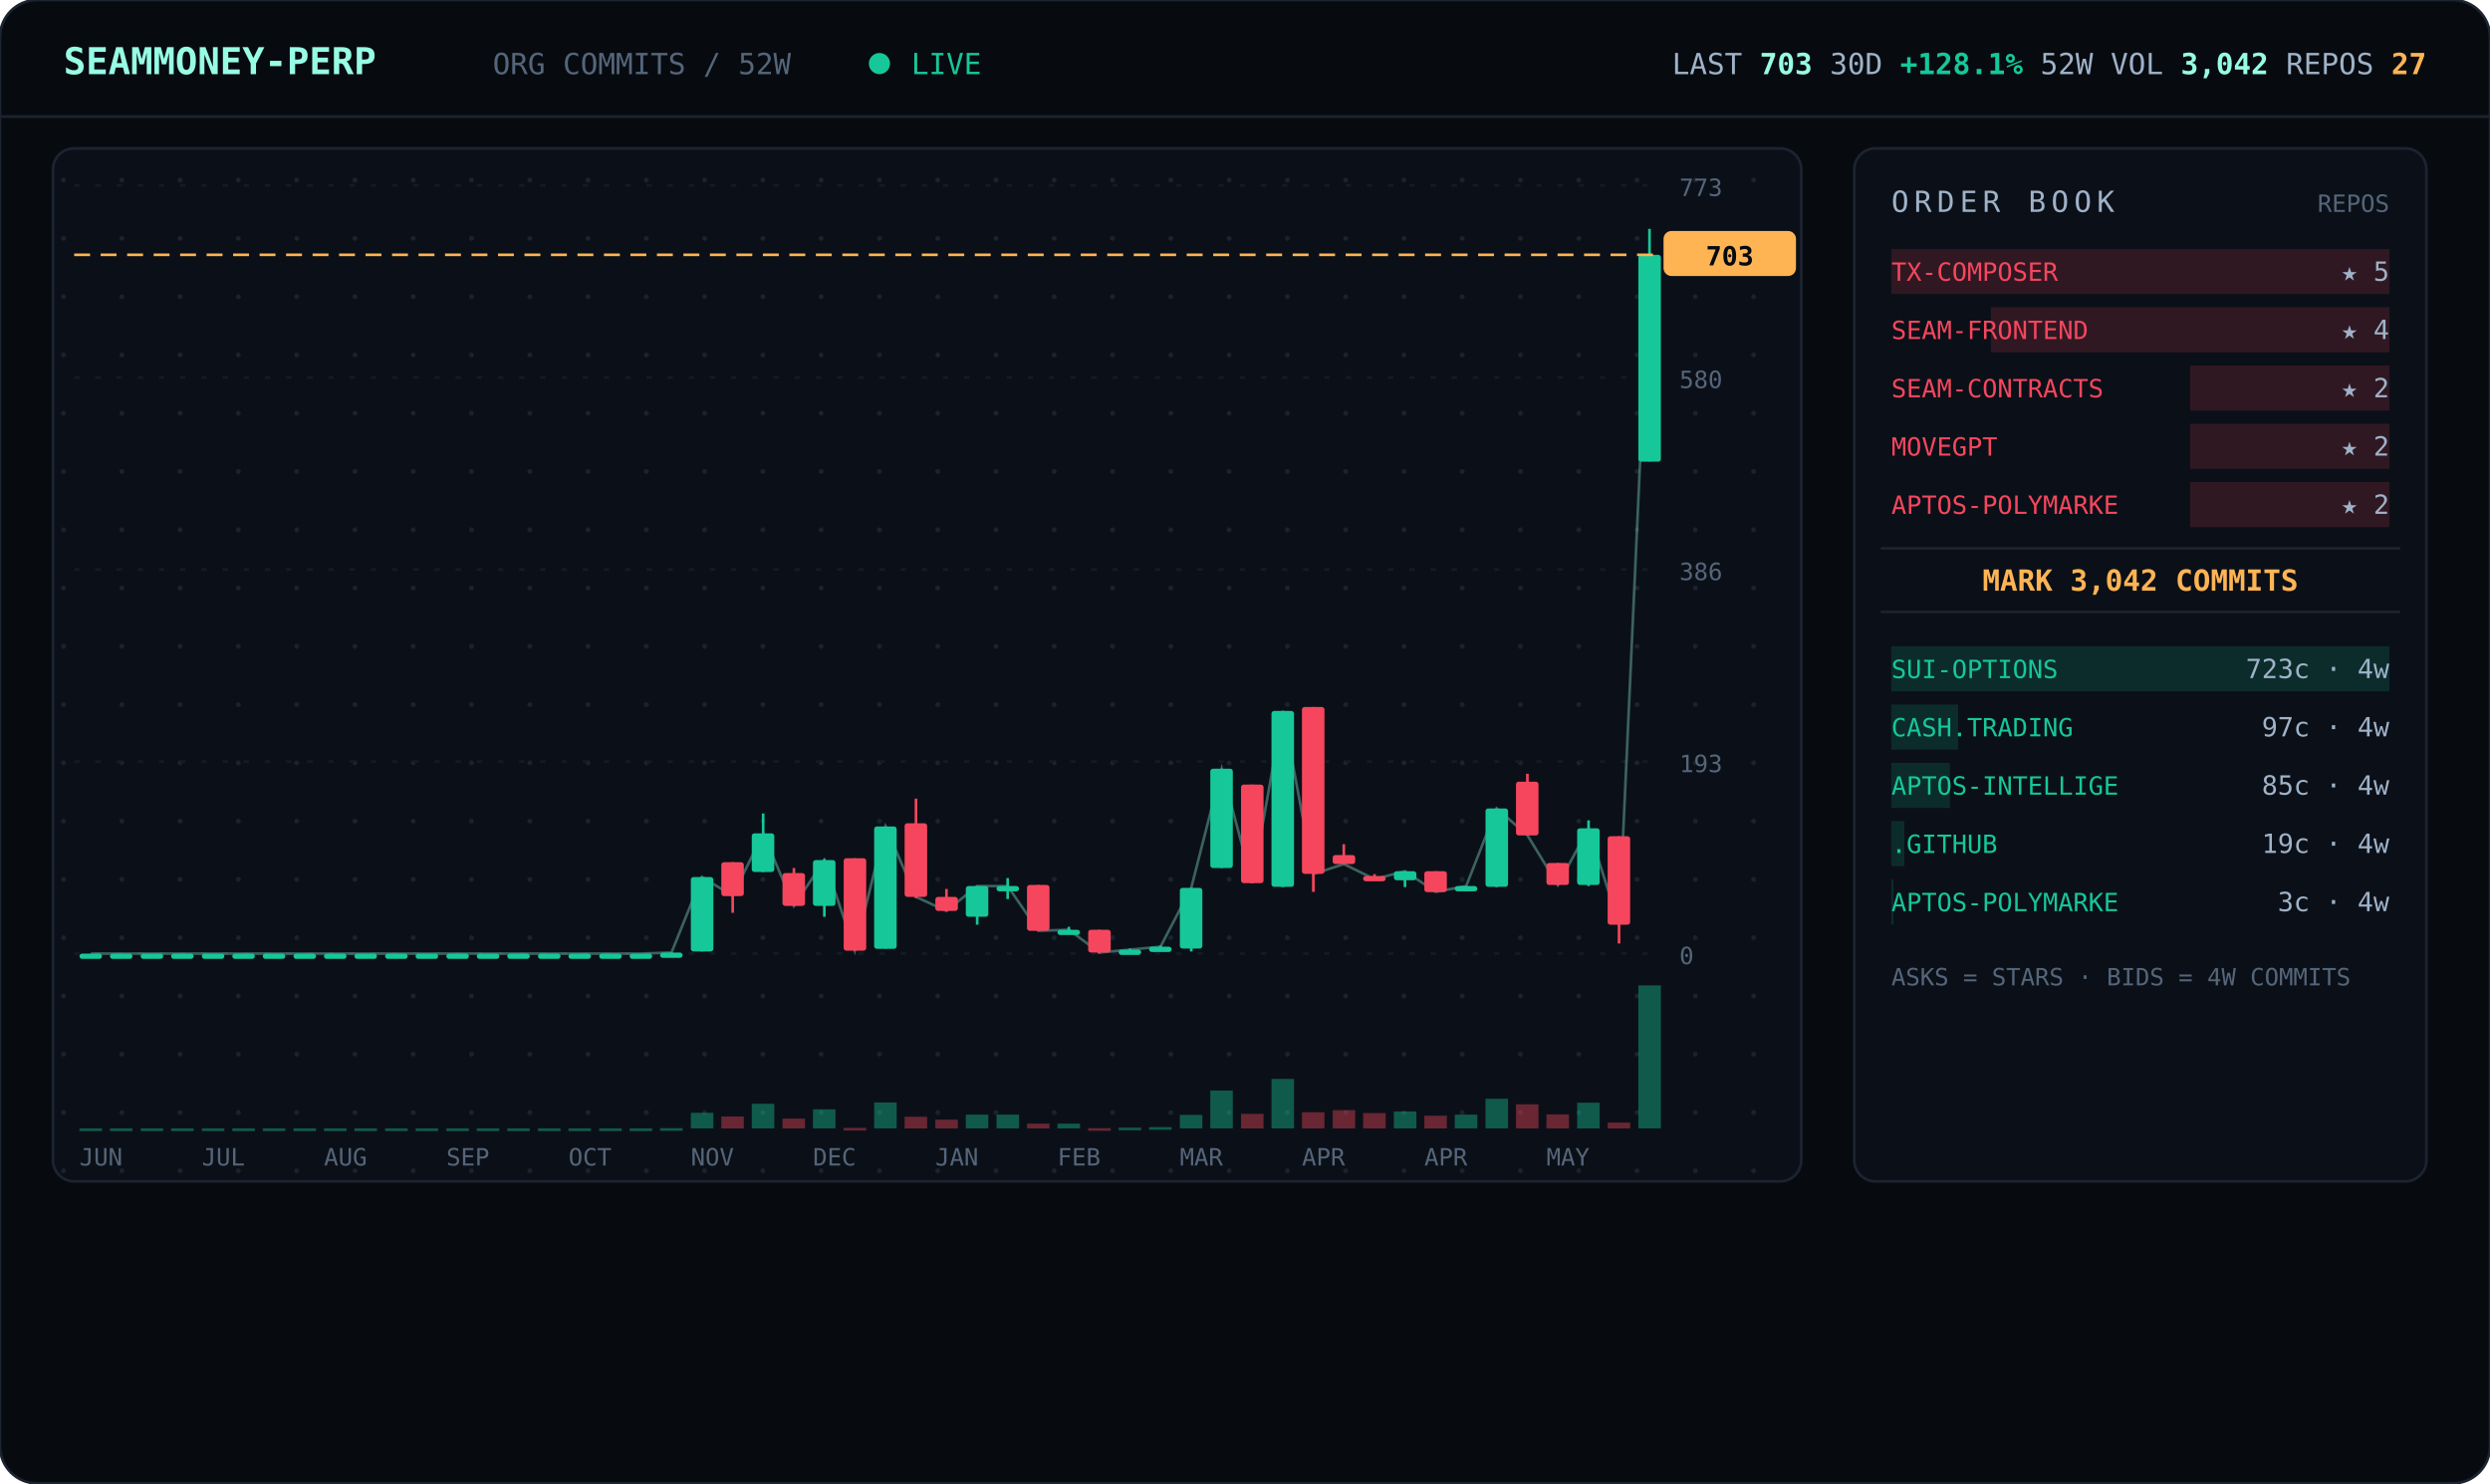
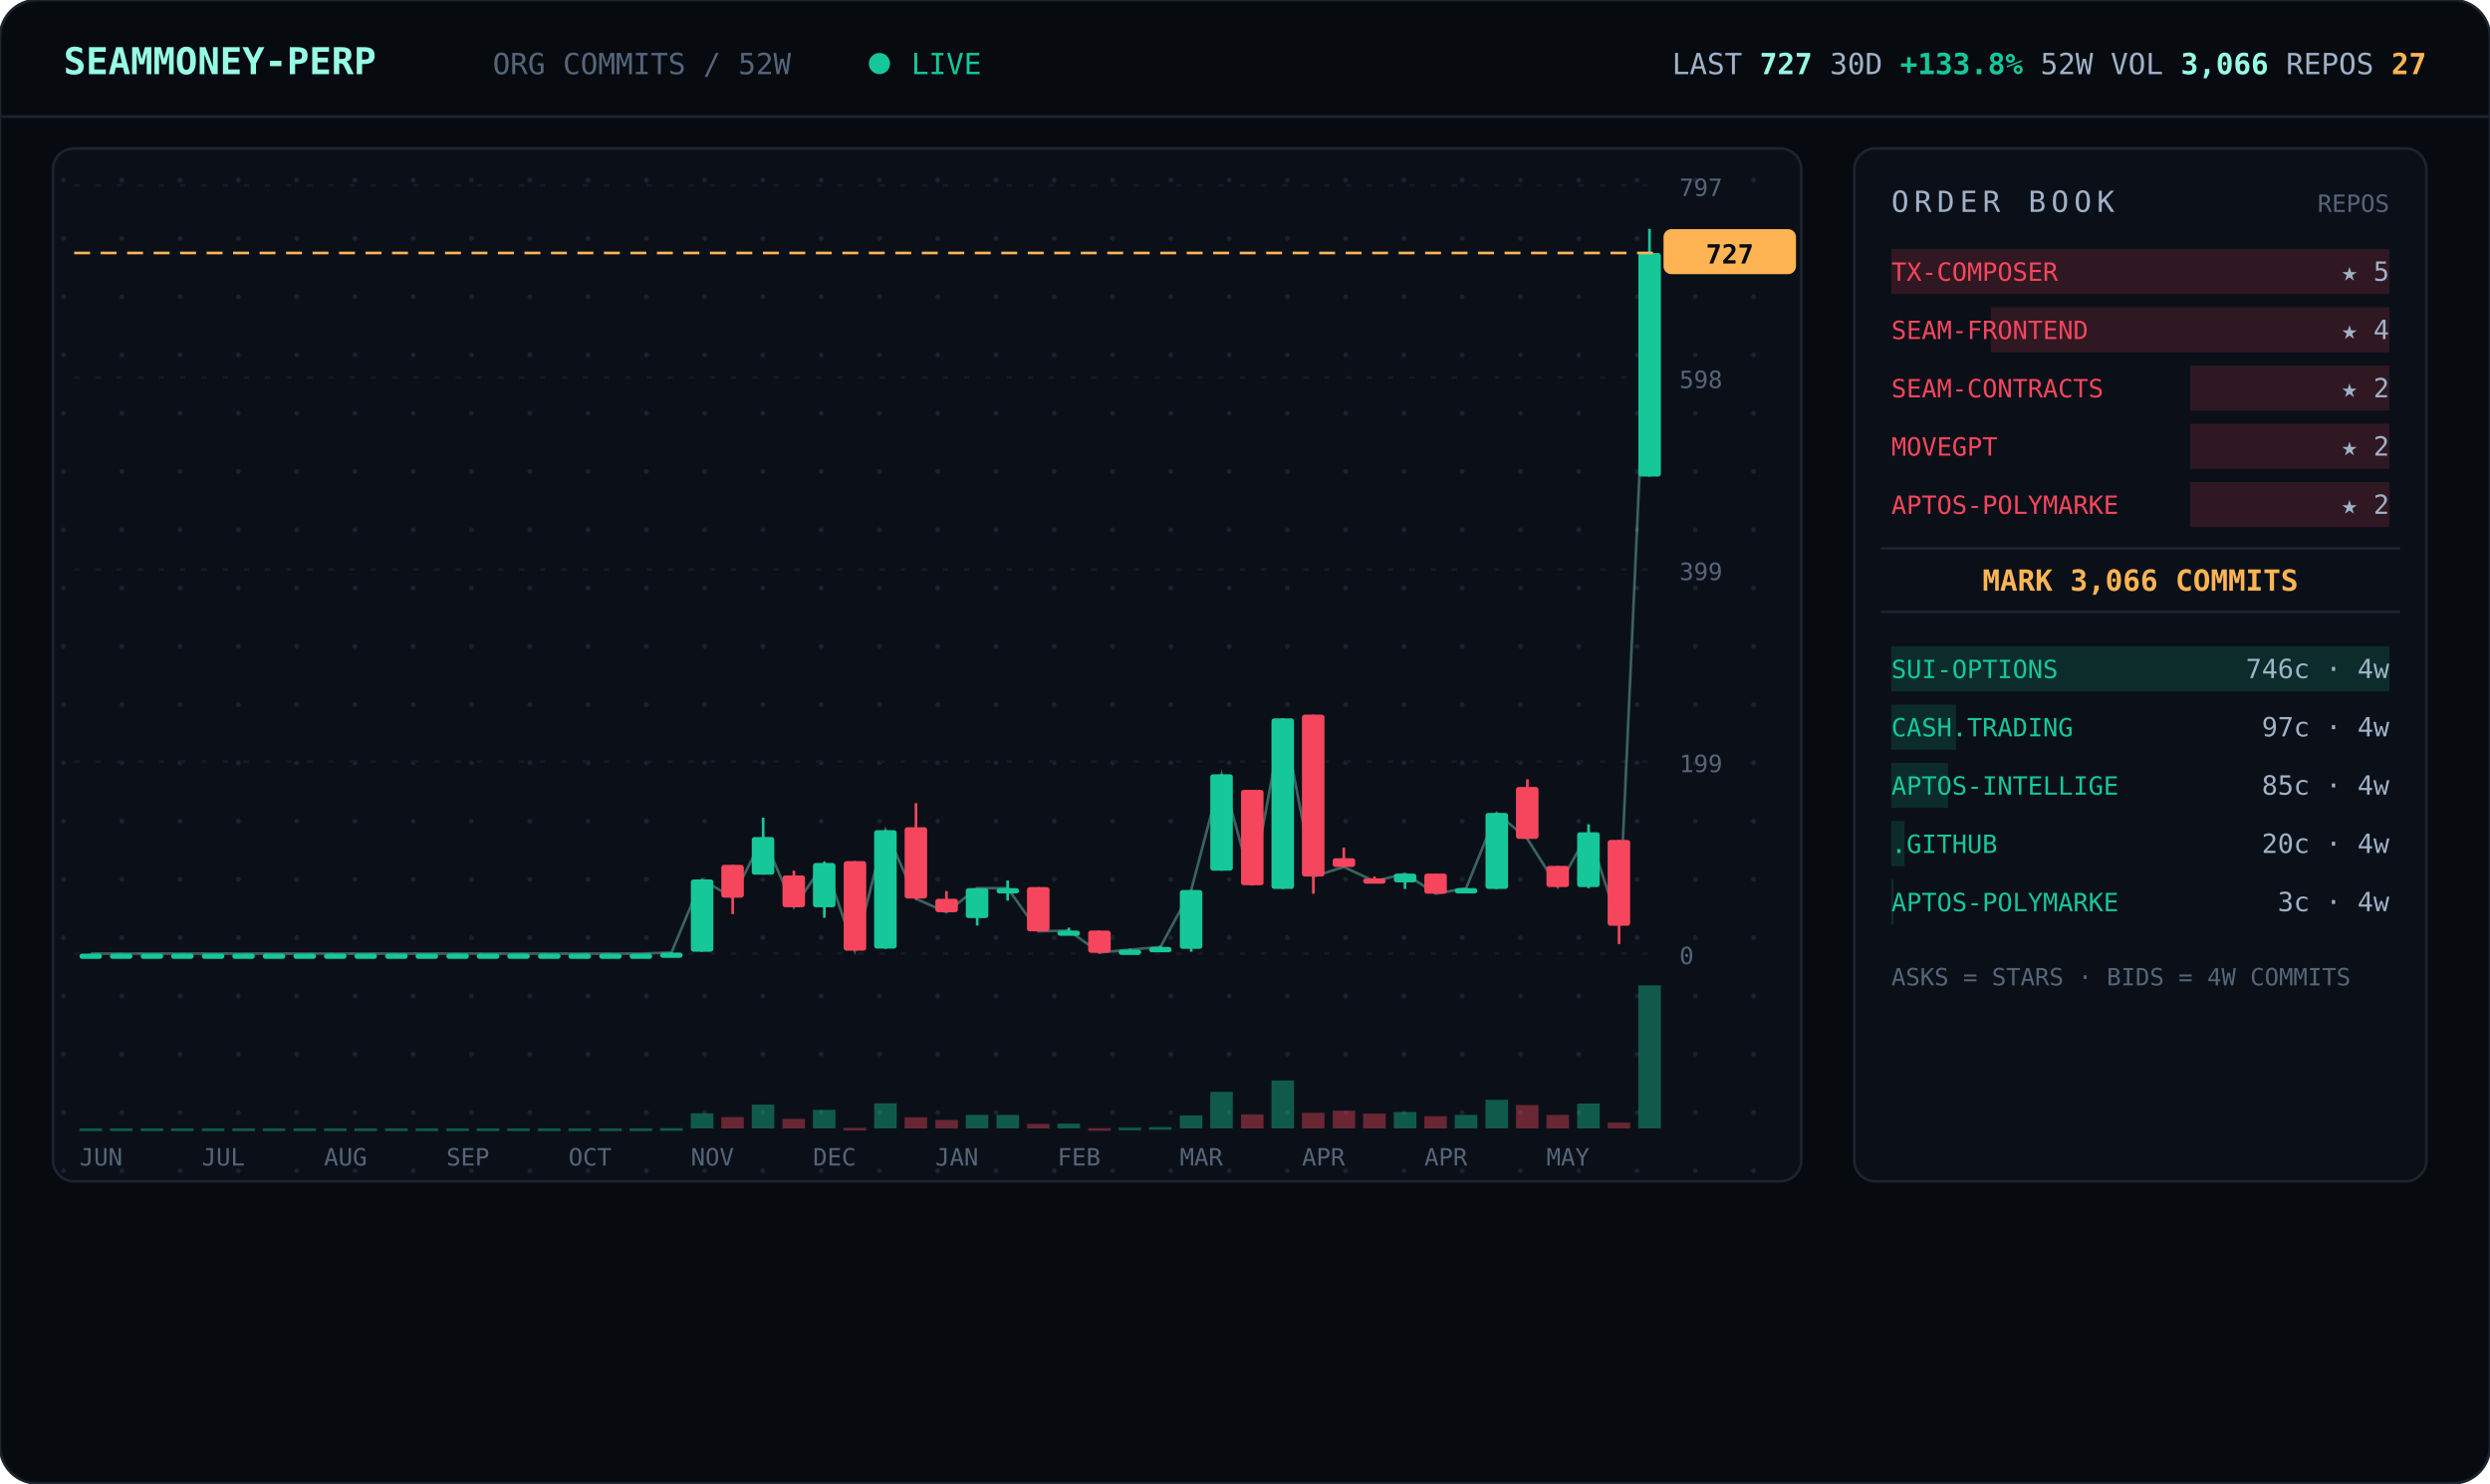
<svg xmlns="http://www.w3.org/2000/svg" viewBox="0 0 940 560" width="940" font-family="ui-monospace,'JetBrains Mono','SF Mono',Menlo,Consolas,monospace">
  <defs>
    <pattern id="dots" width="22" height="22" patternUnits="userSpaceOnUse">
      <circle cx="2" cy="2" r="0.9" fill="#1a2330" />
    </pattern>
  </defs>
  <rect width="940" height="560" rx="14" fill="#070b10" stroke="#1c2430" />
  <line x1="0" y1="44" x2="940" y2="44" stroke="#1c2430" />
  <text x="24" y="28" font-size="14" font-weight="700" fill="#97fce4">SEAMMONEY-PERP</text>
  <text x="186" y="28" font-size="11" fill="#55657a">ORG COMMITS / 52W</text>
  <circle cx="332" cy="24" r="4" fill="#16c79a">
    <animate attributeName="opacity" values="1;0.2;1" dur="2s" repeatCount="indefinite" />
  </circle>
  <text x="344" y="28" font-size="11" fill="#16c79a">LIVE</text>
-   <text x="916" y="28" text-anchor="end" font-size="11" fill="#9fb2c8">LAST <tspan fill="#97fce4" font-weight="700">703</tspan>   30D <tspan fill="#16c79a" font-weight="700">+128.1%</tspan>   52W VOL <tspan fill="#97fce4" font-weight="700">3,042</tspan>   REPOS <tspan fill="#ffb454" font-weight="700">27</tspan>
+   <text x="916" y="28" text-anchor="end" font-size="11" fill="#9fb2c8">LAST <tspan fill="#97fce4" font-weight="700">727</tspan>   30D <tspan fill="#16c79a" font-weight="700">+133.8%</tspan>   52W VOL <tspan fill="#97fce4" font-weight="700">3,066</tspan>   REPOS <tspan fill="#ffb454" font-weight="700">27</tspan>
  </text>
  <rect x="20" y="56" width="660" height="390" rx="8" fill="#0b1018" stroke="#1c2430" />
  <rect x="20" y="56" width="660" height="390" rx="8" fill="url(#dots)" />
  <line x1="28" y1="360.0" x2="624" y2="360.0" stroke="#141b26" stroke-dasharray="2 6" />
  <text x="634" y="364.0" font-size="9" fill="#55657a">0</text>
  <line x1="28" y1="287.5" x2="624" y2="287.5" stroke="#141b26" stroke-dasharray="2 6" />
-   <text x="634" y="291.5" font-size="9" fill="#55657a">193</text>
+   <text x="634" y="291.5" font-size="9" fill="#55657a">199</text>
  <line x1="28" y1="215.0" x2="624" y2="215.0" stroke="#141b26" stroke-dasharray="2 6" />
-   <text x="634" y="219.0" font-size="9" fill="#55657a">386</text>
+   <text x="634" y="219.0" font-size="9" fill="#55657a">399</text>
  <line x1="28" y1="142.5" x2="624" y2="142.5" stroke="#141b26" stroke-dasharray="2 6" />
-   <text x="634" y="146.5" font-size="9" fill="#55657a">580</text>
+   <text x="634" y="146.5" font-size="9" fill="#55657a">598</text>
  <line x1="28" y1="70.0" x2="624" y2="70.0" stroke="#141b26" stroke-dasharray="2 6" />
-   <text x="634" y="74.0" font-size="9" fill="#55657a">773</text>
-   <polyline points="34.3,360.0 45.8,360.0 57.3,360.0 68.9,360.0 80.4,360.0 92.0,360.0 103.5,360.0 115.0,360.0 126.6,360.0 138.1,360.0 149.7,360.0 161.2,360.0 172.7,360.0 184.3,360.0 195.8,360.0 207.3,360.0 218.9,360.0 230.4,360.0 242.0,360.0 253.5,359.6 265.0,331.1 276.6,338.2 288.1,314.6 299.7,342.0 311.2,324.7 322.7,358.9 334.3,312.0 345.8,338.6 357.3,343.9 368.9,334.5 380.4,334.5 392.0,351.4 403.5,351.0 415.0,359.6 426.6,358.5 438.1,357.4 449.7,335.2 461.2,290.2 472.7,333.4 484.3,268.4 495.8,330.0 507.3,326.2 518.9,331.9 530.4,328.9 542.0,336.7 553.5,334.5 565.0,305.2 576.6,315.3 588.1,334.1 599.7,312.7 611.2,349.1 622.7,96.2" fill="none" stroke="#97fce4" stroke-width="1" opacity="0.35" />
+   <text x="634" y="74.0" font-size="9" fill="#55657a">797</text>
+   <polyline points="34.3,360.0 45.8,360.0 57.3,360.0 68.9,360.0 80.4,360.0 92.0,360.0 103.5,360.0 115.0,360.0 126.6,360.0 138.1,360.0 149.7,360.0 161.2,360.0 172.7,360.0 184.3,360.0 195.8,360.0 207.3,360.0 218.9,360.0 230.4,360.0 242.0,360.0 253.5,359.6 265.0,332.0 276.6,338.9 288.1,316.0 299.7,342.5 311.2,325.8 322.7,358.9 334.3,313.4 345.8,339.3 357.3,344.4 368.9,335.3 380.4,335.3 392.0,351.6 403.5,351.3 415.0,359.6 426.6,358.5 438.1,357.5 449.7,336.0 461.2,292.3 472.7,334.2 484.3,271.2 495.8,330.9 507.3,327.3 518.9,332.7 530.4,329.8 542.0,337.4 553.5,335.3 565.0,306.9 576.6,316.7 588.1,334.9 599.7,314.2 611.2,349.4 622.7,95.5" fill="none" stroke="#97fce4" stroke-width="1" opacity="0.35" />
  <line x1="34.3" y1="360.0" x2="34.3" y2="360.0" stroke="#16c79a" />
  <rect x="30.0" y="360.0" width="8.5" height="2.0" rx="1" fill="#16c79a" />
  <rect x="30.0" y="426.0" width="8.5" height="1.0" fill="#16c79a" opacity="0.4" />
  <line x1="45.8" y1="360.0" x2="45.8" y2="360.0" stroke="#16c79a" />
  <rect x="41.5" y="360.0" width="8.5" height="2.0" rx="1" fill="#16c79a" />
  <rect x="41.5" y="426.0" width="8.5" height="1.0" fill="#16c79a" opacity="0.4" />
  <line x1="57.3" y1="360.0" x2="57.3" y2="360.0" stroke="#16c79a" />
  <rect x="53.1" y="360.0" width="8.5" height="2.0" rx="1" fill="#16c79a" />
  <rect x="53.1" y="426.0" width="8.5" height="1.0" fill="#16c79a" opacity="0.4" />
  <line x1="68.9" y1="360.0" x2="68.9" y2="360.0" stroke="#16c79a" />
  <rect x="64.6" y="360.0" width="8.5" height="2.0" rx="1" fill="#16c79a" />
  <rect x="64.6" y="426.0" width="8.5" height="1.0" fill="#16c79a" opacity="0.4" />
  <line x1="80.4" y1="360.0" x2="80.4" y2="360.0" stroke="#16c79a" />
  <rect x="76.2" y="360.0" width="8.5" height="2.0" rx="1" fill="#16c79a" />
  <rect x="76.2" y="426.0" width="8.5" height="1.0" fill="#16c79a" opacity="0.4" />
  <line x1="92.0" y1="360.0" x2="92.0" y2="360.0" stroke="#16c79a" />
  <rect x="87.7" y="360.0" width="8.5" height="2.0" rx="1" fill="#16c79a" />
  <rect x="87.7" y="426.0" width="8.5" height="1.0" fill="#16c79a" opacity="0.4" />
  <line x1="103.5" y1="360.0" x2="103.5" y2="360.0" stroke="#16c79a" />
  <rect x="99.2" y="360.0" width="8.5" height="2.0" rx="1" fill="#16c79a" />
  <rect x="99.2" y="426.0" width="8.5" height="1.0" fill="#16c79a" opacity="0.4" />
  <line x1="115.0" y1="360.0" x2="115.0" y2="360.0" stroke="#16c79a" />
  <rect x="110.8" y="360.0" width="8.5" height="2.0" rx="1" fill="#16c79a" />
  <rect x="110.8" y="426.0" width="8.5" height="1.0" fill="#16c79a" opacity="0.4" />
  <line x1="126.6" y1="360.0" x2="126.6" y2="360.0" stroke="#16c79a" />
  <rect x="122.3" y="360.0" width="8.5" height="2.0" rx="1" fill="#16c79a" />
  <rect x="122.3" y="426.0" width="8.5" height="1.0" fill="#16c79a" opacity="0.4" />
  <line x1="138.1" y1="360.0" x2="138.1" y2="360.0" stroke="#16c79a" />
  <rect x="133.8" y="360.0" width="8.5" height="2.0" rx="1" fill="#16c79a" />
  <rect x="133.8" y="426.0" width="8.5" height="1.0" fill="#16c79a" opacity="0.4" />
  <line x1="149.7" y1="360.0" x2="149.7" y2="360.0" stroke="#16c79a" />
  <rect x="145.4" y="360.0" width="8.5" height="2.0" rx="1" fill="#16c79a" />
  <rect x="145.4" y="426.0" width="8.5" height="1.0" fill="#16c79a" opacity="0.4" />
  <line x1="161.2" y1="360.0" x2="161.2" y2="360.0" stroke="#16c79a" />
  <rect x="156.9" y="360.0" width="8.5" height="2.0" rx="1" fill="#16c79a" />
  <rect x="156.9" y="426.0" width="8.5" height="1.0" fill="#16c79a" opacity="0.4" />
  <line x1="172.7" y1="360.0" x2="172.7" y2="360.0" stroke="#16c79a" />
  <rect x="168.5" y="360.0" width="8.5" height="2.0" rx="1" fill="#16c79a" />
  <rect x="168.5" y="426.0" width="8.5" height="1.0" fill="#16c79a" opacity="0.4" />
  <line x1="184.3" y1="360.0" x2="184.3" y2="360.0" stroke="#16c79a" />
  <rect x="180.0" y="360.0" width="8.5" height="2.0" rx="1" fill="#16c79a" />
  <rect x="180.0" y="426.0" width="8.5" height="1.0" fill="#16c79a" opacity="0.4" />
  <line x1="195.8" y1="360.0" x2="195.8" y2="360.0" stroke="#16c79a" />
  <rect x="191.5" y="360.0" width="8.5" height="2.0" rx="1" fill="#16c79a" />
  <rect x="191.5" y="426.0" width="8.5" height="1.0" fill="#16c79a" opacity="0.4" />
  <line x1="207.3" y1="360.0" x2="207.3" y2="360.0" stroke="#16c79a" />
  <rect x="203.1" y="360.0" width="8.5" height="2.0" rx="1" fill="#16c79a" />
  <rect x="203.1" y="426.0" width="8.5" height="1.0" fill="#16c79a" opacity="0.4" />
  <line x1="218.9" y1="360.0" x2="218.9" y2="360.0" stroke="#16c79a" />
  <rect x="214.6" y="360.0" width="8.5" height="2.0" rx="1" fill="#16c79a" />
  <rect x="214.6" y="426.0" width="8.5" height="1.0" fill="#16c79a" opacity="0.4" />
  <line x1="230.4" y1="360.0" x2="230.4" y2="360.0" stroke="#16c79a" />
  <rect x="226.2" y="360.0" width="8.5" height="2.0" rx="1" fill="#16c79a" />
  <rect x="226.2" y="426.0" width="8.5" height="1.0" fill="#16c79a" opacity="0.4" />
  <line x1="242.0" y1="360.0" x2="242.0" y2="360.0" stroke="#16c79a" />
  <rect x="237.7" y="360.0" width="8.5" height="2.0" rx="1" fill="#16c79a" />
  <rect x="237.7" y="426.0" width="8.5" height="1.0" fill="#16c79a" opacity="0.4" />
  <line x1="253.5" y1="359.6" x2="253.5" y2="360.0" stroke="#16c79a" />
  <rect x="249.2" y="359.6" width="8.5" height="2.0" rx="1" fill="#16c79a" />
  <rect x="249.2" y="425.9" width="8.5" height="1.0" fill="#16c79a" opacity="0.4" />
-   <line x1="265.0" y1="331.1" x2="265.0" y2="359.2" stroke="#16c79a" />
-   <rect x="260.8" y="331.1" width="8.5" height="28.1" rx="1" fill="#16c79a" />
-   <rect x="260.8" y="420.1" width="8.5" height="5.9" fill="#16c79a" opacity="0.4" />
-   <line x1="276.6" y1="325.5" x2="276.6" y2="344.6" stroke="#f6465d" />
-   <rect x="272.3" y="325.5" width="8.5" height="12.8" rx="1" fill="#f6465d" />
-   <rect x="272.3" y="421.5" width="8.5" height="4.5" fill="#f6465d" opacity="0.4" />
-   <line x1="288.1" y1="307.1" x2="288.1" y2="329.2" stroke="#16c79a" />
-   <rect x="283.8" y="314.6" width="8.5" height="14.6" rx="1" fill="#16c79a" />
-   <rect x="283.8" y="416.7" width="8.5" height="9.3" fill="#16c79a" opacity="0.4" />
-   <line x1="299.7" y1="327.7" x2="299.7" y2="342.0" stroke="#f6465d" />
-   <rect x="295.4" y="329.6" width="8.5" height="12.4" rx="1" fill="#f6465d" />
-   <rect x="295.4" y="422.3" width="8.5" height="3.7" fill="#f6465d" opacity="0.4" />
-   <line x1="311.2" y1="324.3" x2="311.2" y2="346.1" stroke="#16c79a" />
-   <rect x="306.9" y="324.7" width="8.5" height="17.3" rx="1" fill="#16c79a" />
-   <rect x="306.9" y="418.8" width="8.5" height="7.2" fill="#16c79a" opacity="0.4" />
-   <line x1="322.7" y1="324.0" x2="322.7" y2="358.9" stroke="#f6465d" />
-   <rect x="318.5" y="324.0" width="8.5" height="34.9" rx="1" fill="#f6465d" />
+   <line x1="265.0" y1="332.0" x2="265.0" y2="359.3" stroke="#16c79a" />
+   <rect x="260.8" y="332.0" width="8.5" height="27.3" rx="1" fill="#16c79a" />
+   <rect x="260.8" y="420.3" width="8.5" height="5.7" fill="#16c79a" opacity="0.4" />
+   <line x1="276.6" y1="326.5" x2="276.6" y2="345.1" stroke="#f6465d" />
+   <rect x="272.3" y="326.5" width="8.5" height="12.4" rx="1" fill="#f6465d" />
+   <rect x="272.3" y="421.7" width="8.5" height="4.3" fill="#f6465d" opacity="0.4" />
+   <line x1="288.1" y1="308.7" x2="288.1" y2="330.2" stroke="#16c79a" />
+   <rect x="283.8" y="316.0" width="8.5" height="14.2" rx="1" fill="#16c79a" />
+   <rect x="283.8" y="417.0" width="8.5" height="9.0" fill="#16c79a" opacity="0.4" />
+   <line x1="299.7" y1="328.7" x2="299.7" y2="342.5" stroke="#f6465d" />
+   <rect x="295.4" y="330.5" width="8.5" height="12.0" rx="1" fill="#f6465d" />
+   <rect x="295.4" y="422.4" width="8.5" height="3.6" fill="#f6465d" opacity="0.4" />
+   <line x1="311.2" y1="325.4" x2="311.2" y2="346.5" stroke="#16c79a" />
+   <rect x="306.9" y="325.8" width="8.5" height="16.7" rx="1" fill="#16c79a" />
+   <rect x="306.9" y="419.0" width="8.5" height="7.0" fill="#16c79a" opacity="0.4" />
+   <line x1="322.7" y1="325.1" x2="322.7" y2="358.9" stroke="#f6465d" />
+   <rect x="318.5" y="325.1" width="8.5" height="33.8" rx="1" fill="#f6465d" />
  <rect x="318.5" y="425.8" width="8.5" height="1.0" fill="#f6465d" opacity="0.4" />
-   <line x1="334.3" y1="312.0" x2="334.3" y2="358.1" stroke="#16c79a" />
-   <rect x="330.0" y="312.0" width="8.5" height="46.2" rx="1" fill="#16c79a" />
-   <rect x="330.0" y="416.2" width="8.5" height="9.8" fill="#16c79a" opacity="0.4" />
-   <line x1="345.8" y1="301.5" x2="345.8" y2="339.0" stroke="#f6465d" />
-   <rect x="341.5" y="310.8" width="8.5" height="27.8" rx="1" fill="#f6465d" />
-   <rect x="341.5" y="421.6" width="8.5" height="4.4" fill="#f6465d" opacity="0.4" />
-   <line x1="357.3" y1="335.6" x2="357.3" y2="343.9" stroke="#f6465d" />
-   <rect x="353.1" y="338.6" width="8.5" height="5.3" rx="1" fill="#f6465d" />
-   <rect x="353.1" y="422.7" width="8.5" height="3.3" fill="#f6465d" opacity="0.4" />
-   <line x1="368.9" y1="334.5" x2="368.9" y2="349.1" stroke="#16c79a" />
-   <rect x="364.6" y="334.5" width="8.5" height="11.6" rx="1" fill="#16c79a" />
-   <rect x="364.6" y="420.8" width="8.5" height="5.2" fill="#16c79a" opacity="0.4" />
-   <line x1="380.4" y1="331.5" x2="380.4" y2="339.4" stroke="#16c79a" />
-   <rect x="376.2" y="334.5" width="8.5" height="2.0" rx="1" fill="#16c79a" />
-   <rect x="376.2" y="420.8" width="8.5" height="5.2" fill="#16c79a" opacity="0.4" />
-   <line x1="392.0" y1="334.1" x2="392.0" y2="351.4" stroke="#f6465d" />
-   <rect x="387.7" y="334.1" width="8.5" height="17.3" rx="1" fill="#f6465d" />
-   <rect x="387.7" y="424.2" width="8.5" height="1.8" fill="#f6465d" opacity="0.4" />
-   <line x1="403.5" y1="349.9" x2="403.5" y2="352.1" stroke="#16c79a" />
-   <rect x="399.2" y="351.0" width="8.5" height="2.0" rx="1" fill="#16c79a" />
+   <line x1="334.3" y1="313.4" x2="334.3" y2="358.2" stroke="#16c79a" />
+   <rect x="330.0" y="313.4" width="8.5" height="44.7" rx="1" fill="#16c79a" />
+   <rect x="330.0" y="416.5" width="8.5" height="9.5" fill="#16c79a" opacity="0.4" />
+   <line x1="345.8" y1="303.2" x2="345.8" y2="339.6" stroke="#f6465d" />
+   <rect x="341.5" y="312.3" width="8.5" height="26.9" rx="1" fill="#f6465d" />
+   <rect x="341.5" y="421.8" width="8.5" height="4.2" fill="#f6465d" opacity="0.4" />
+   <line x1="357.3" y1="336.4" x2="357.3" y2="344.4" stroke="#f6465d" />
+   <rect x="353.1" y="339.3" width="8.5" height="5.1" rx="1" fill="#f6465d" />
+   <rect x="353.1" y="422.8" width="8.5" height="3.2" fill="#f6465d" opacity="0.4" />
+   <line x1="368.9" y1="335.3" x2="368.9" y2="349.4" stroke="#16c79a" />
+   <rect x="364.6" y="335.3" width="8.5" height="11.3" rx="1" fill="#16c79a" />
+   <rect x="364.6" y="420.9" width="8.5" height="5.1" fill="#16c79a" opacity="0.4" />
+   <line x1="380.4" y1="332.4" x2="380.4" y2="340.0" stroke="#16c79a" />
+   <rect x="376.2" y="335.3" width="8.5" height="2.0" rx="1" fill="#16c79a" />
+   <rect x="376.2" y="420.9" width="8.5" height="5.1" fill="#16c79a" opacity="0.4" />
+   <line x1="392.0" y1="334.9" x2="392.0" y2="351.6" stroke="#f6465d" />
+   <rect x="387.7" y="334.9" width="8.5" height="16.7" rx="1" fill="#f6465d" />
+   <rect x="387.7" y="424.3" width="8.5" height="1.7" fill="#f6465d" opacity="0.4" />
+   <line x1="403.5" y1="350.2" x2="403.5" y2="352.4" stroke="#16c79a" />
+   <rect x="399.2" y="351.3" width="8.5" height="2.0" rx="1" fill="#16c79a" />
  <rect x="399.2" y="424.2" width="8.5" height="1.8" fill="#16c79a" opacity="0.4" />
-   <line x1="415.0" y1="351.0" x2="415.0" y2="360.0" stroke="#f6465d" />
-   <rect x="410.8" y="351.0" width="8.5" height="8.6" rx="1" fill="#f6465d" />
+   <line x1="415.0" y1="351.3" x2="415.0" y2="360.0" stroke="#f6465d" />
+   <rect x="410.8" y="351.3" width="8.5" height="8.4" rx="1" fill="#f6465d" />
  <rect x="410.8" y="425.9" width="8.5" height="1.0" fill="#f6465d" opacity="0.4" />
-   <line x1="426.6" y1="358.1" x2="426.6" y2="359.2" stroke="#16c79a" />
+   <line x1="426.6" y1="358.2" x2="426.6" y2="359.3" stroke="#16c79a" />
  <rect x="422.3" y="358.5" width="8.5" height="2.0" rx="1" fill="#16c79a" />
  <rect x="422.3" y="425.7" width="8.5" height="1.0" fill="#16c79a" opacity="0.4" />
-   <line x1="438.1" y1="357.0" x2="438.1" y2="358.1" stroke="#16c79a" />
-   <rect x="433.8" y="357.4" width="8.5" height="2.0" rx="1" fill="#16c79a" />
+   <line x1="438.1" y1="357.1" x2="438.1" y2="358.2" stroke="#16c79a" />
+   <rect x="433.8" y="357.5" width="8.5" height="2.0" rx="1" fill="#16c79a" />
  <rect x="433.8" y="425.5" width="8.5" height="1.0" fill="#16c79a" opacity="0.4" />
-   <line x1="449.7" y1="335.2" x2="449.7" y2="359.2" stroke="#16c79a" />
-   <rect x="445.4" y="335.2" width="8.5" height="22.9" rx="1" fill="#16c79a" />
-   <rect x="445.4" y="420.9" width="8.5" height="5.1" fill="#16c79a" opacity="0.4" />
-   <line x1="461.2" y1="290.2" x2="461.2" y2="327.7" stroke="#16c79a" />
-   <rect x="456.9" y="290.2" width="8.5" height="37.5" rx="1" fill="#16c79a" />
-   <rect x="456.9" y="411.7" width="8.5" height="14.3" fill="#16c79a" opacity="0.4" />
-   <line x1="472.7" y1="296.2" x2="472.7" y2="333.4" stroke="#f6465d" />
-   <rect x="468.5" y="296.2" width="8.5" height="37.2" rx="1" fill="#f6465d" />
-   <rect x="468.5" y="420.5" width="8.5" height="5.5" fill="#f6465d" opacity="0.4" />
-   <line x1="484.3" y1="268.4" x2="484.3" y2="334.9" stroke="#16c79a" />
-   <rect x="480.0" y="268.4" width="8.5" height="66.4" rx="1" fill="#16c79a" />
-   <rect x="480.0" y="407.3" width="8.5" height="18.7" fill="#16c79a" opacity="0.4" />
-   <line x1="495.8" y1="266.9" x2="495.8" y2="336.7" stroke="#f6465d" />
-   <rect x="491.5" y="266.9" width="8.5" height="63.0" rx="1" fill="#f6465d" />
-   <rect x="491.5" y="419.9" width="8.5" height="6.1" fill="#f6465d" opacity="0.4" />
-   <line x1="507.3" y1="318.7" x2="507.3" y2="326.2" stroke="#f6465d" />
-   <rect x="503.1" y="322.8" width="8.5" height="3.4" rx="1" fill="#f6465d" />
-   <rect x="503.1" y="419.1" width="8.5" height="6.9" fill="#f6465d" opacity="0.4" />
-   <line x1="518.9" y1="330.0" x2="518.9" y2="331.9" stroke="#f6465d" />
-   <rect x="514.6" y="330.7" width="8.5" height="2.0" rx="1" fill="#f6465d" />
-   <rect x="514.6" y="420.2" width="8.5" height="5.8" fill="#f6465d" opacity="0.4" />
-   <line x1="530.4" y1="328.9" x2="530.4" y2="334.9" stroke="#16c79a" />
-   <rect x="526.2" y="328.9" width="8.5" height="3.4" rx="1" fill="#16c79a" />
-   <rect x="526.2" y="419.6" width="8.5" height="6.4" fill="#16c79a" opacity="0.4" />
-   <line x1="542.0" y1="328.9" x2="542.0" y2="336.7" stroke="#f6465d" />
-   <rect x="537.7" y="328.9" width="8.5" height="7.9" rx="1" fill="#f6465d" />
-   <rect x="537.7" y="421.2" width="8.5" height="4.8" fill="#f6465d" opacity="0.4" />
-   <line x1="553.5" y1="334.5" x2="553.5" y2="336.4" stroke="#16c79a" />
-   <rect x="549.2" y="334.5" width="8.5" height="2.0" rx="1" fill="#16c79a" />
-   <rect x="549.2" y="420.8" width="8.5" height="5.2" fill="#16c79a" opacity="0.4" />
-   <line x1="565.0" y1="305.2" x2="565.0" y2="334.9" stroke="#16c79a" />
-   <rect x="560.8" y="305.2" width="8.5" height="29.6" rx="1" fill="#16c79a" />
-   <rect x="560.8" y="414.8" width="8.5" height="11.2" fill="#16c79a" opacity="0.4" />
-   <line x1="576.6" y1="292.1" x2="576.6" y2="315.3" stroke="#f6465d" />
-   <rect x="572.3" y="295.1" width="8.5" height="20.3" rx="1" fill="#f6465d" />
-   <rect x="572.3" y="416.9" width="8.5" height="9.1" fill="#f6465d" opacity="0.4" />
-   <line x1="588.1" y1="325.8" x2="588.1" y2="334.1" stroke="#f6465d" />
-   <rect x="583.8" y="325.8" width="8.5" height="8.3" rx="1" fill="#f6465d" />
-   <rect x="583.8" y="420.7" width="8.5" height="5.3" fill="#f6465d" opacity="0.4" />
-   <line x1="599.7" y1="309.7" x2="599.7" y2="334.5" stroke="#16c79a" />
-   <rect x="595.4" y="312.7" width="8.5" height="21.4" rx="1" fill="#16c79a" />
-   <rect x="595.4" y="416.3" width="8.5" height="9.7" fill="#16c79a" opacity="0.4" />
-   <line x1="611.2" y1="315.7" x2="611.2" y2="356.2" stroke="#f6465d" />
-   <rect x="606.9" y="315.7" width="8.5" height="33.4" rx="1" fill="#f6465d" />
+   <line x1="449.7" y1="336.0" x2="449.7" y2="359.3" stroke="#16c79a" />
+   <rect x="445.4" y="336.0" width="8.5" height="22.2" rx="1" fill="#16c79a" />
+   <rect x="445.4" y="421.1" width="8.5" height="4.9" fill="#16c79a" opacity="0.4" />
+   <line x1="461.2" y1="292.3" x2="461.2" y2="328.7" stroke="#16c79a" />
+   <rect x="456.9" y="292.3" width="8.5" height="36.4" rx="1" fill="#16c79a" />
+   <rect x="456.9" y="412.2" width="8.5" height="13.8" fill="#16c79a" opacity="0.4" />
+   <line x1="472.7" y1="298.2" x2="472.7" y2="334.2" stroke="#f6465d" />
+   <rect x="468.5" y="298.2" width="8.5" height="36.0" rx="1" fill="#f6465d" />
+   <rect x="468.5" y="420.7" width="8.5" height="5.3" fill="#f6465d" opacity="0.4" />
+   <line x1="484.3" y1="271.2" x2="484.3" y2="335.6" stroke="#16c79a" />
+   <rect x="480.0" y="271.2" width="8.5" height="64.4" rx="1" fill="#16c79a" />
+   <rect x="480.0" y="407.9" width="8.5" height="18.1" fill="#16c79a" opacity="0.4" />
+   <line x1="495.8" y1="269.8" x2="495.8" y2="337.4" stroke="#f6465d" />
+   <rect x="491.5" y="269.8" width="8.5" height="61.1" rx="1" fill="#f6465d" />
+   <rect x="491.5" y="420.1" width="8.5" height="5.9" fill="#f6465d" opacity="0.4" />
+   <line x1="507.3" y1="320.0" x2="507.3" y2="327.3" stroke="#f6465d" />
+   <rect x="503.1" y="324.0" width="8.5" height="3.3" rx="1" fill="#f6465d" />
+   <rect x="503.1" y="419.3" width="8.5" height="6.7" fill="#f6465d" opacity="0.4" />
+   <line x1="518.9" y1="330.9" x2="518.9" y2="332.7" stroke="#f6465d" />
+   <rect x="514.6" y="331.6" width="8.5" height="2.0" rx="1" fill="#f6465d" />
+   <rect x="514.6" y="420.4" width="8.5" height="5.6" fill="#f6465d" opacity="0.4" />
+   <line x1="530.4" y1="329.8" x2="530.4" y2="335.6" stroke="#16c79a" />
+   <rect x="526.2" y="329.8" width="8.5" height="3.3" rx="1" fill="#16c79a" />
+   <rect x="526.2" y="419.8" width="8.5" height="6.2" fill="#16c79a" opacity="0.4" />
+   <line x1="542.0" y1="329.8" x2="542.0" y2="337.4" stroke="#f6465d" />
+   <rect x="537.7" y="329.8" width="8.5" height="7.6" rx="1" fill="#f6465d" />
+   <rect x="537.7" y="421.4" width="8.5" height="4.6" fill="#f6465d" opacity="0.4" />
+   <line x1="553.5" y1="335.3" x2="553.5" y2="337.1" stroke="#16c79a" />
+   <rect x="549.2" y="335.3" width="8.5" height="2.0" rx="1" fill="#16c79a" />
+   <rect x="549.2" y="420.9" width="8.5" height="5.1" fill="#16c79a" opacity="0.4" />
+   <line x1="565.0" y1="306.9" x2="565.0" y2="335.6" stroke="#16c79a" />
+   <rect x="560.8" y="306.9" width="8.5" height="28.7" rx="1" fill="#16c79a" />
+   <rect x="560.8" y="415.2" width="8.5" height="10.8" fill="#16c79a" opacity="0.4" />
+   <line x1="576.6" y1="294.2" x2="576.6" y2="316.7" stroke="#f6465d" />
+   <rect x="572.3" y="297.1" width="8.5" height="19.6" rx="1" fill="#f6465d" />
+   <rect x="572.3" y="417.2" width="8.5" height="8.8" fill="#f6465d" opacity="0.4" />
+   <line x1="588.1" y1="326.9" x2="588.1" y2="334.9" stroke="#f6465d" />
+   <rect x="583.8" y="326.9" width="8.5" height="8.0" rx="1" fill="#f6465d" />
+   <rect x="583.8" y="420.9" width="8.5" height="5.1" fill="#f6465d" opacity="0.4" />
+   <line x1="599.7" y1="311.2" x2="599.7" y2="335.3" stroke="#16c79a" />
+   <rect x="595.4" y="314.2" width="8.5" height="20.7" rx="1" fill="#16c79a" />
+   <rect x="595.4" y="416.6" width="8.5" height="9.4" fill="#16c79a" opacity="0.4" />
+   <line x1="611.2" y1="317.1" x2="611.2" y2="356.4" stroke="#f6465d" />
+   <rect x="606.9" y="317.1" width="8.5" height="32.4" rx="1" fill="#f6465d" />
  <rect x="606.9" y="423.8" width="8.5" height="2.2" fill="#f6465d" opacity="0.4" />
-   <line x1="622.7" y1="86.4" x2="622.7" y2="174.2" stroke="#16c79a" />
-   <rect x="618.5" y="96.2" width="8.5" height="78.1" rx="1" fill="#16c79a" />
+   <line x1="622.7" y1="86.4" x2="622.7" y2="179.9" stroke="#16c79a" />
+   <rect x="618.5" y="95.5" width="8.5" height="84.4" rx="1" fill="#16c79a" />
  <rect x="618.5" y="372.0" width="8.5" height="54.0" fill="#16c79a" opacity="0.4" />
-   <line x1="28" y1="96.2" x2="624" y2="96.2" stroke="#ffb454" stroke-dasharray="6 4" />
-   <rect x="628" y="87.2" width="50" height="17" rx="3" fill="#ffb454" />
-   <text x="653" y="100.2" text-anchor="middle" font-size="10" font-weight="700" fill="#070b10">703</text>
+   <line x1="28" y1="95.5" x2="624" y2="95.5" stroke="#ffb454" stroke-dasharray="6 4" />
+   <rect x="628" y="86.5" width="50" height="17" rx="3" fill="#ffb454" />
+   <text x="653" y="99.5" text-anchor="middle" font-size="10" font-weight="700" fill="#070b10">727</text>
  <text x="30.0" y="440" font-size="9" fill="#55657a">JUN</text>
  <text x="76.2" y="440" font-size="9" fill="#55657a">JUL</text>
  <text x="122.3" y="440" font-size="9" fill="#55657a">AUG</text>
  <text x="168.5" y="440" font-size="9" fill="#55657a">SEP</text>
  <text x="214.6" y="440" font-size="9" fill="#55657a">OCT</text>
  <text x="260.8" y="440" font-size="9" fill="#55657a">NOV</text>
  <text x="306.9" y="440" font-size="9" fill="#55657a">DEC</text>
  <text x="353.1" y="440" font-size="9" fill="#55657a">JAN</text>
  <text x="399.2" y="440" font-size="9" fill="#55657a">FEB</text>
  <text x="445.4" y="440" font-size="9" fill="#55657a">MAR</text>
  <text x="491.5" y="440" font-size="9" fill="#55657a">APR</text>
  <text x="537.7" y="440" font-size="9" fill="#55657a">APR</text>
  <text x="583.8" y="440" font-size="9" fill="#55657a">MAY</text>
  <rect x="700" y="56" width="216" height="390" rx="8" fill="#0b1018" stroke="#1c2430" />
  <text x="714" y="80" font-size="11" letter-spacing="2" fill="#9fb2c8">ORDER BOOK</text>
  <text x="902" y="80" text-anchor="end" font-size="9" fill="#55657a">REPOS</text>
  <rect x="714.0" y="94" width="188.0" height="17" fill="#f6465d" opacity="0.16" />
  <text x="714" y="106" font-size="9.5" fill="#f6465d">TX-COMPOSER</text>
  <text x="902" y="106" text-anchor="end" font-size="10" fill="#9fb2c8">★ 5</text>
  <rect x="751.6" y="116" width="150.4" height="17" fill="#f6465d" opacity="0.16" />
  <text x="714" y="128" font-size="9.5" fill="#f6465d">SEAM-FRONTEND</text>
  <text x="902" y="128" text-anchor="end" font-size="10" fill="#9fb2c8">★ 4</text>
  <rect x="826.8" y="138" width="75.2" height="17" fill="#f6465d" opacity="0.16" />
  <text x="714" y="150" font-size="9.5" fill="#f6465d">SEAM-CONTRACTS</text>
  <text x="902" y="150" text-anchor="end" font-size="10" fill="#9fb2c8">★ 2</text>
  <rect x="826.8" y="160" width="75.2" height="17" fill="#f6465d" opacity="0.16" />
  <text x="714" y="172" font-size="9.5" fill="#f6465d">MOVEGPT</text>
  <text x="902" y="172" text-anchor="end" font-size="10" fill="#9fb2c8">★ 2</text>
  <rect x="826.8" y="182" width="75.2" height="17" fill="#f6465d" opacity="0.16" />
  <text x="714" y="194" font-size="9.5" fill="#f6465d">APTOS-POLYMARKE</text>
  <text x="902" y="194" text-anchor="end" font-size="10" fill="#9fb2c8">★ 2</text>
  <line x1="710" y1="207" x2="906" y2="207" stroke="#1c2430" />
-   <text x="808.0" y="223" text-anchor="middle" font-size="11" font-weight="700" fill="#ffb454">MARK 3,042 COMMITS</text>
+   <text x="808.0" y="223" text-anchor="middle" font-size="11" font-weight="700" fill="#ffb454">MARK 3,066 COMMITS</text>
  <line x1="710" y1="231" x2="906" y2="231" stroke="#1c2430" />
  <rect x="714" y="244" width="188.0" height="17" fill="#16c79a" opacity="0.16" />
  <text x="714" y="256" font-size="9.5" fill="#16c79a">SUI-OPTIONS</text>
-   <text x="902" y="256" text-anchor="end" font-size="10" fill="#9fb2c8">723c · 4w</text>
-   <rect x="714" y="266" width="25.2" height="17" fill="#16c79a" opacity="0.16" />
+   <text x="902" y="256" text-anchor="end" font-size="10" fill="#9fb2c8">746c · 4w</text>
+   <rect x="714" y="266" width="24.4" height="17" fill="#16c79a" opacity="0.16" />
  <text x="714" y="278" font-size="9.5" fill="#16c79a">CASH.TRADING</text>
  <text x="902" y="278" text-anchor="end" font-size="10" fill="#9fb2c8">97c · 4w</text>
-   <rect x="714" y="288" width="22.1" height="17" fill="#16c79a" opacity="0.16" />
+   <rect x="714" y="288" width="21.4" height="17" fill="#16c79a" opacity="0.16" />
  <text x="714" y="300" font-size="9.5" fill="#16c79a">APTOS-INTELLIGE</text>
  <text x="902" y="300" text-anchor="end" font-size="10" fill="#9fb2c8">85c · 4w</text>
-   <rect x="714" y="310" width="4.9" height="17" fill="#16c79a" opacity="0.16" />
+   <rect x="714" y="310" width="5.0" height="17" fill="#16c79a" opacity="0.16" />
  <text x="714" y="322" font-size="9.5" fill="#16c79a">.GITHUB</text>
-   <text x="902" y="322" text-anchor="end" font-size="10" fill="#9fb2c8">19c · 4w</text>
+   <text x="902" y="322" text-anchor="end" font-size="10" fill="#9fb2c8">20c · 4w</text>
  <rect x="714" y="332" width="0.8" height="17" fill="#16c79a" opacity="0.16" />
  <text x="714" y="344" font-size="9.5" fill="#16c79a">APTOS-POLYMARKE</text>
  <text x="902" y="344" text-anchor="end" font-size="10" fill="#9fb2c8">3c · 4w</text>
  <text x="714" y="372" font-size="9" fill="#55657a">ASKS = STARS · BIDS = 4W COMMITS</text>
</svg>
